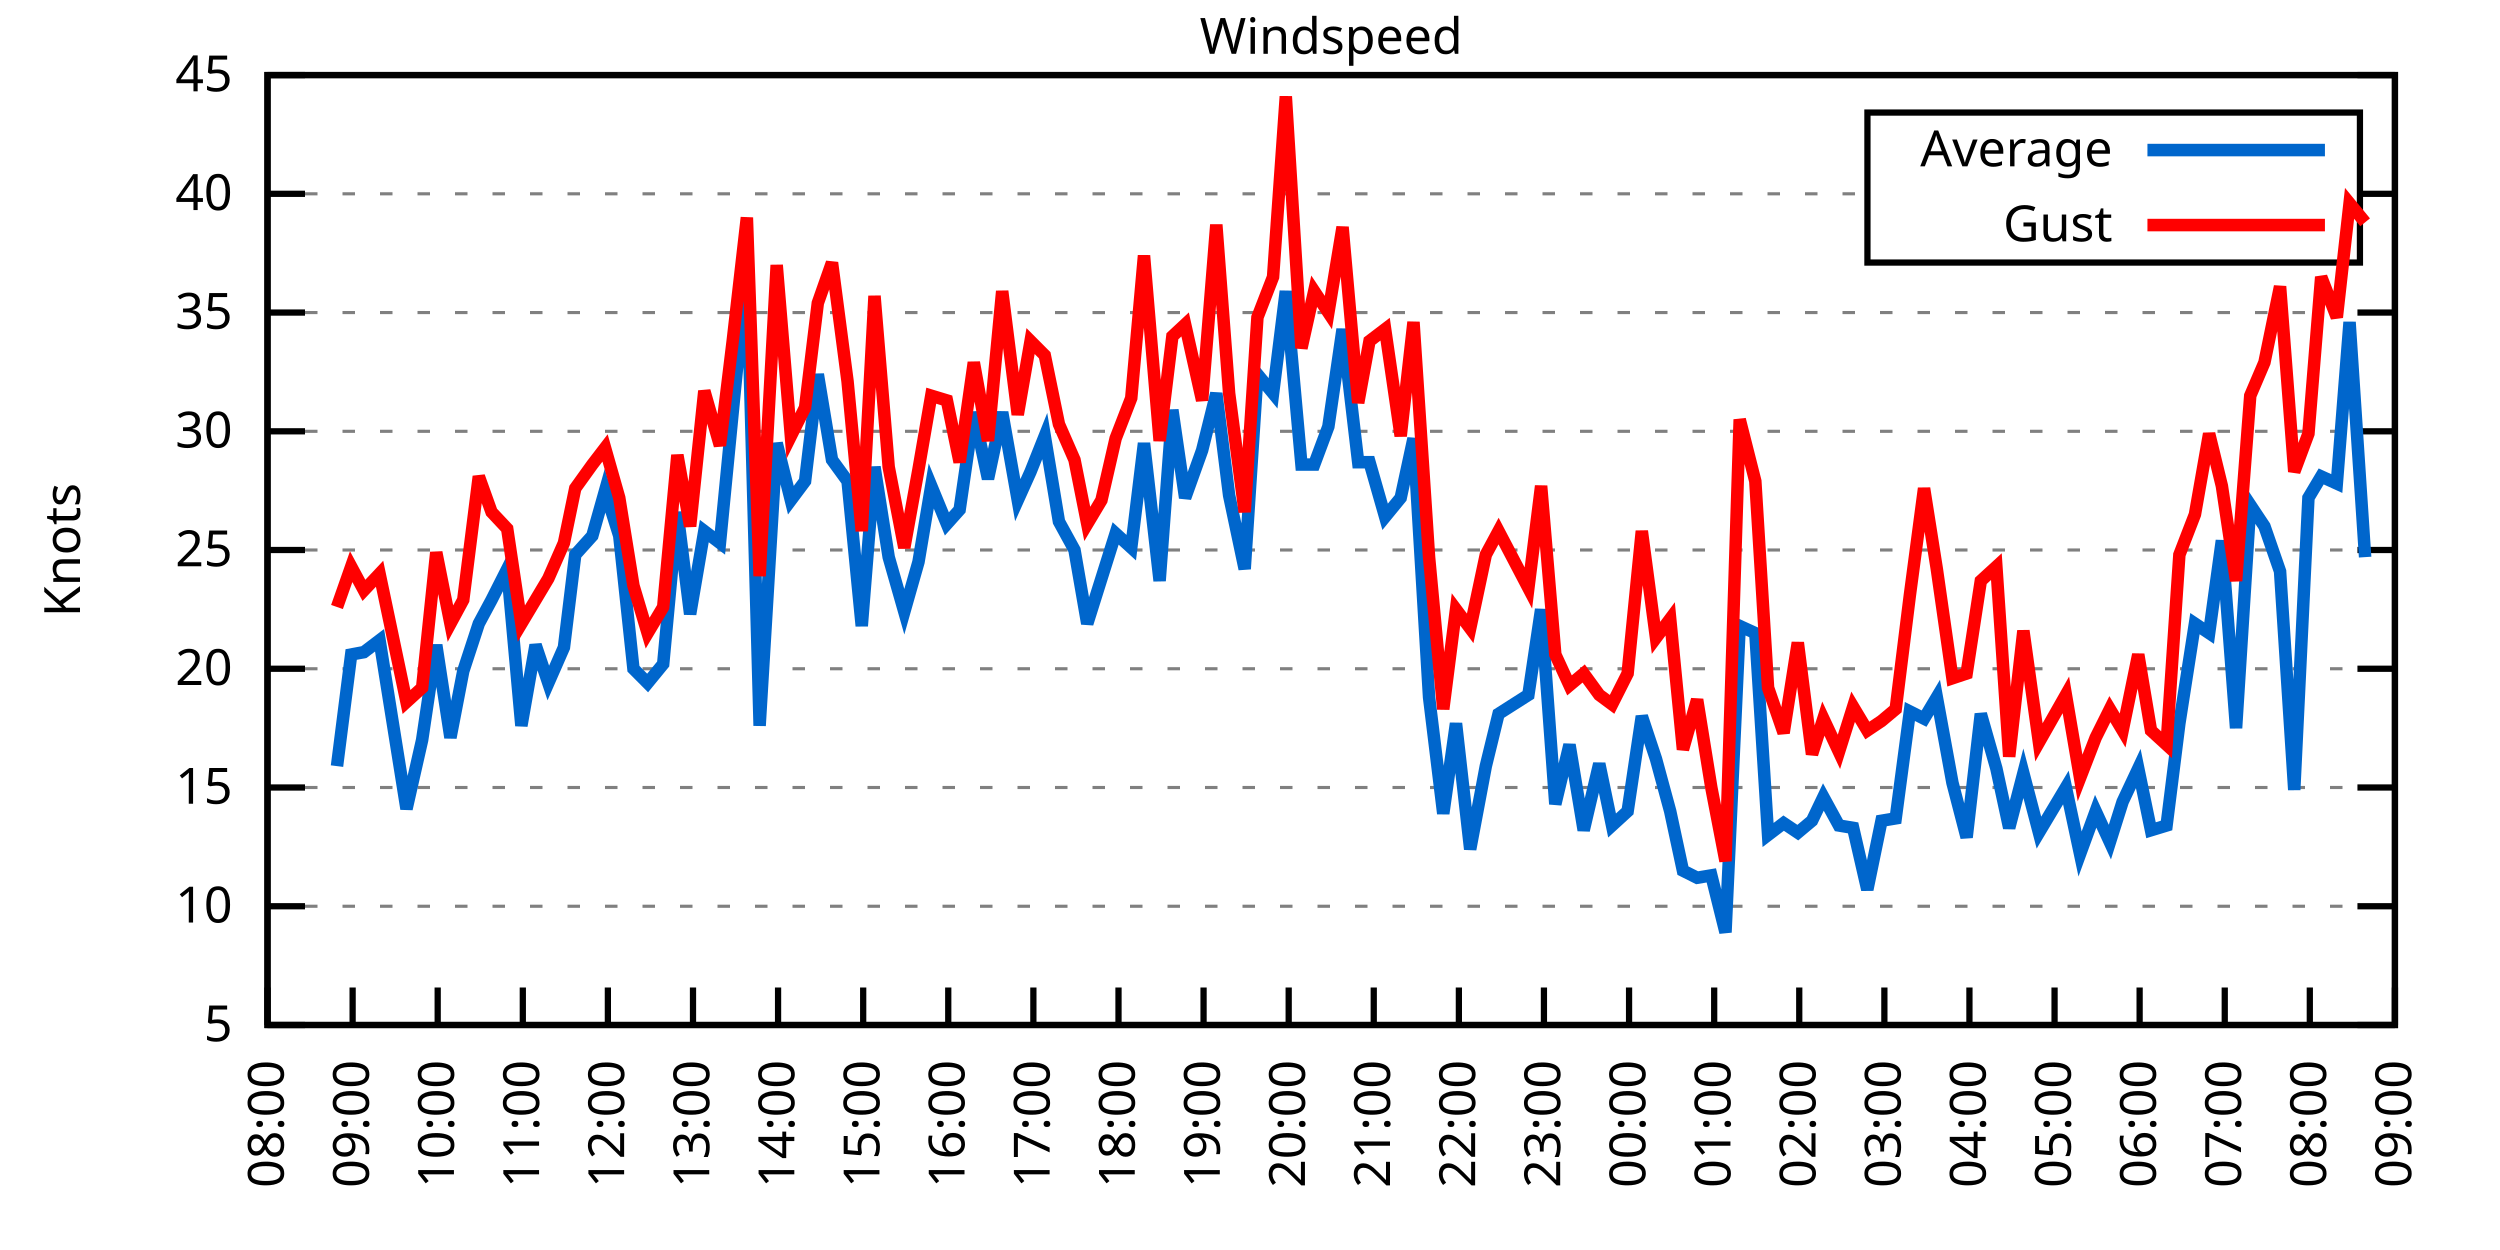
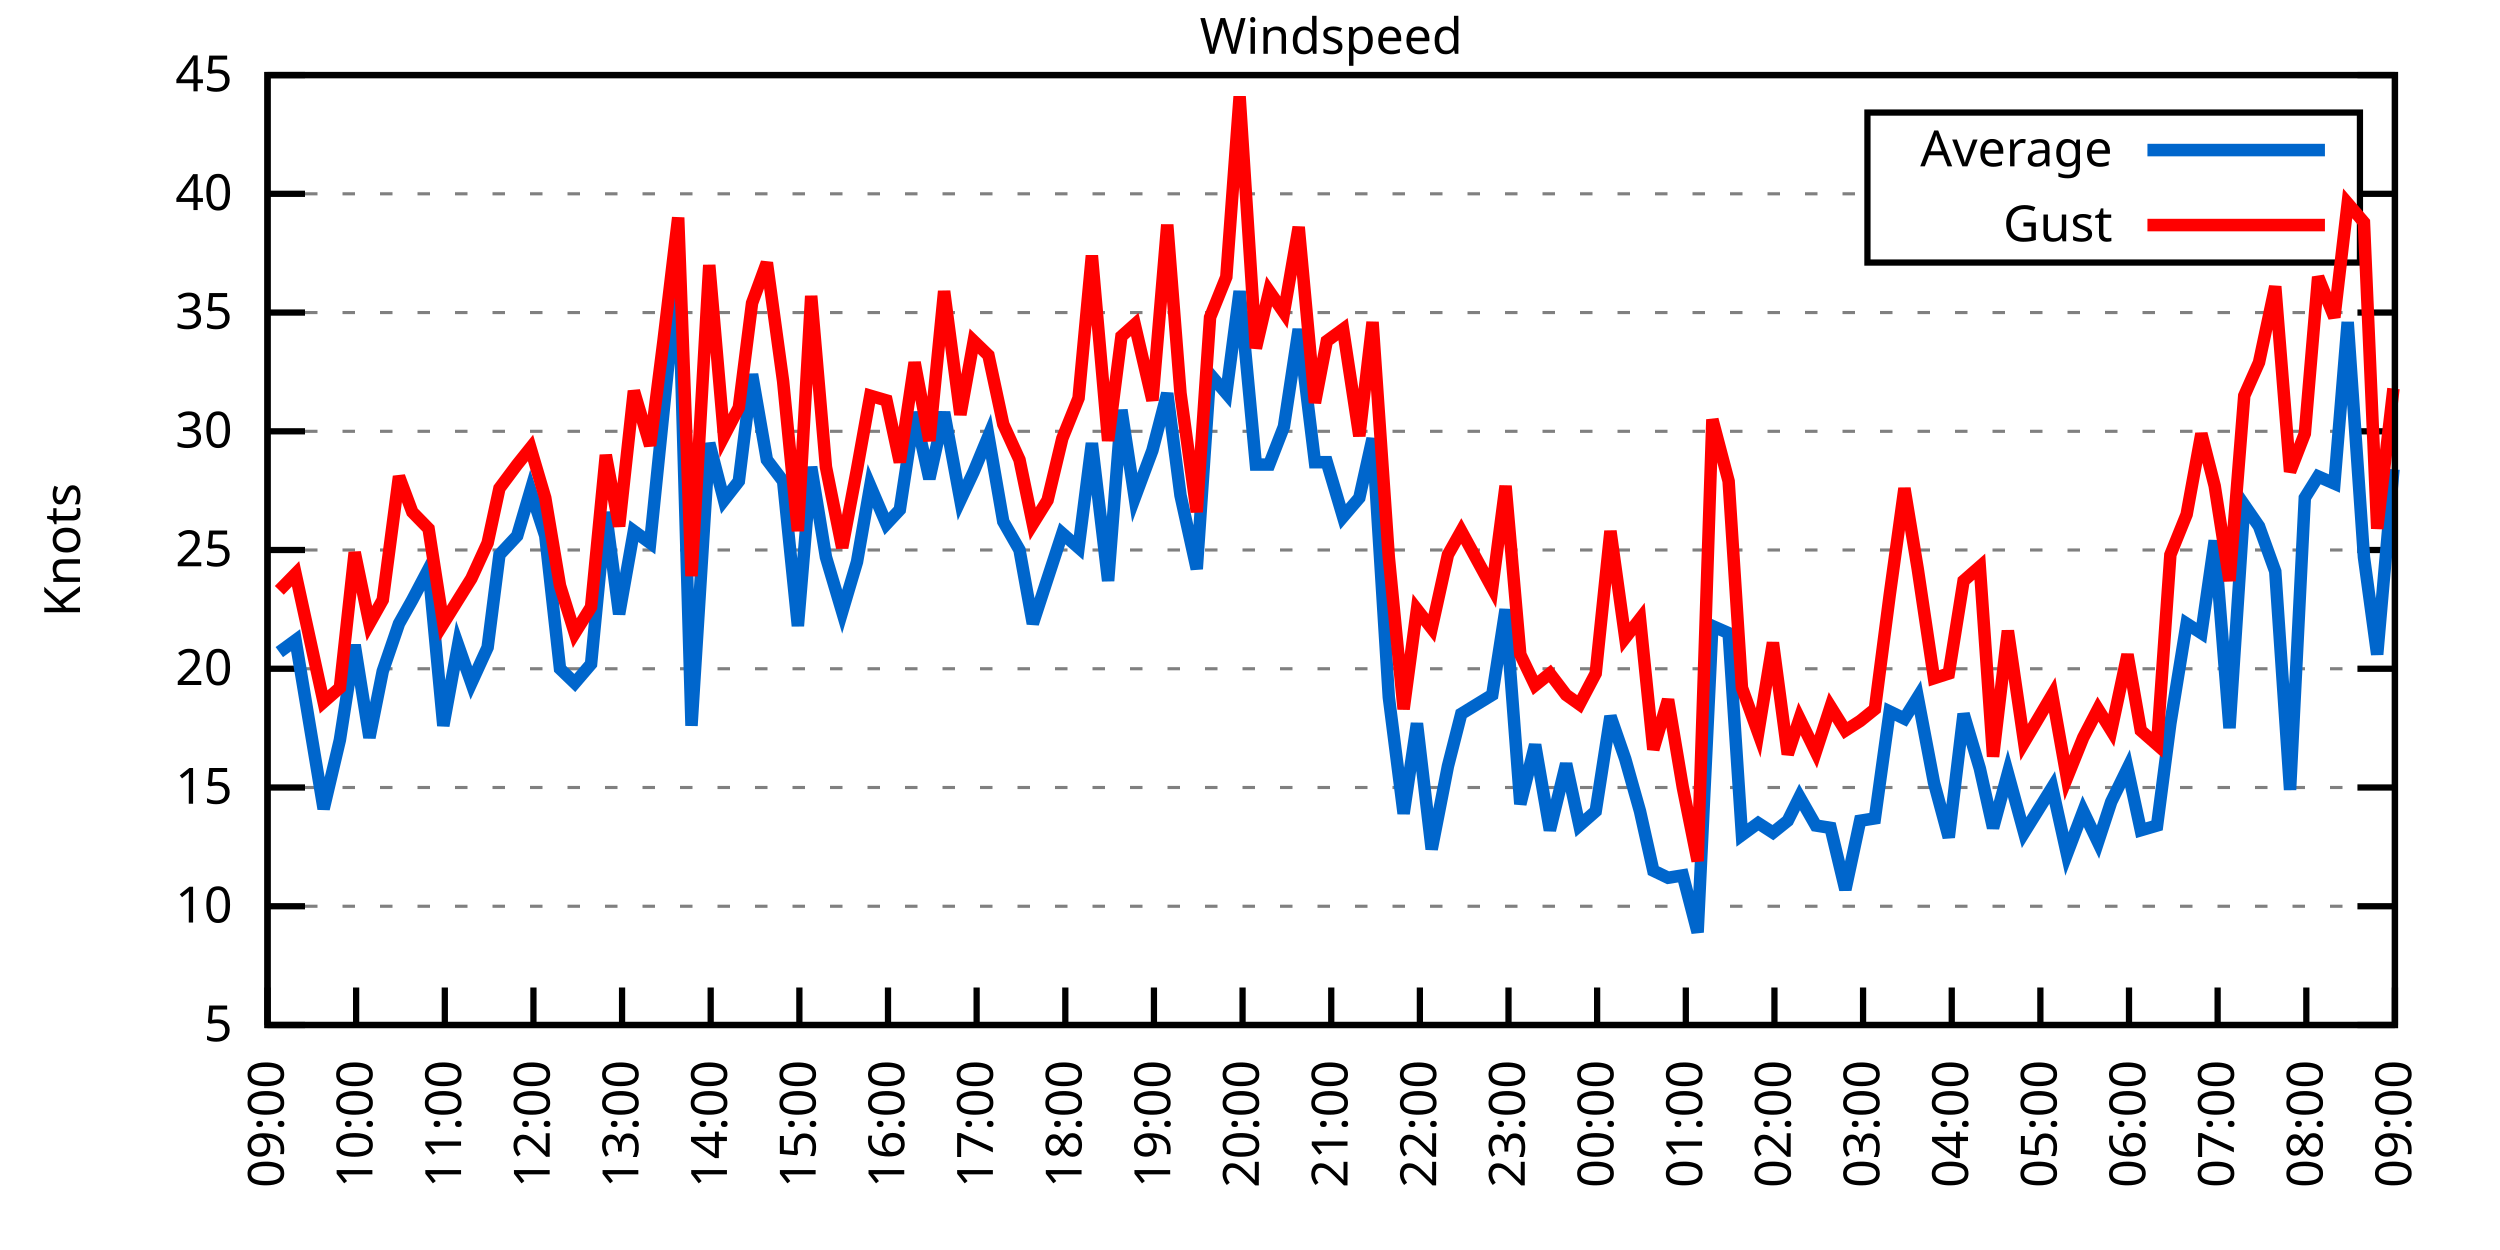
<svg xmlns="http://www.w3.org/2000/svg" xmlns:xlink="http://www.w3.org/1999/xlink" width="400" height="200" viewBox="0 0 400 200">
  <g id="gnuplot_canvas">
    <rect x="0" y="0" width="400" height="200" fill="none" />
    <defs>
      <circle id="gpDot" r="0.5" stroke-width="0.5" stroke="currentColor" />
      <path id="gpPt0" stroke-width="0.333" stroke="currentColor" d="M-1,0 h2 M0,-1 v2" />
      <path id="gpPt1" stroke-width="0.333" stroke="currentColor" d="M-1,-1 L1,1 M1,-1 L-1,1" />
      <path id="gpPt2" stroke-width="0.333" stroke="currentColor" d="M-1,0 L1,0 M0,-1 L0,1 M-1,-1 L1,1 M-1,1 L1,-1" />
      <rect id="gpPt3" stroke-width="0.333" stroke="currentColor" x="-1" y="-1" width="2" height="2" />
      <rect id="gpPt4" stroke-width="0.333" stroke="currentColor" fill="currentColor" x="-1" y="-1" width="2" height="2" />
      <circle id="gpPt5" stroke-width="0.333" stroke="currentColor" cx="0" cy="0" r="1" />
      <use xlink:href="#gpPt5" id="gpPt6" fill="currentColor" stroke="none" />
      <path id="gpPt7" stroke-width="0.333" stroke="currentColor" d="M0,-1.33 L-1.33,0.67 L1.33,0.67 z" />
      <use xlink:href="#gpPt7" id="gpPt8" fill="currentColor" stroke="none" />
      <use xlink:href="#gpPt7" id="gpPt9" stroke="currentColor" transform="rotate(180)" />
      <use xlink:href="#gpPt9" id="gpPt10" fill="currentColor" stroke="none" />
      <use xlink:href="#gpPt3" id="gpPt11" stroke="currentColor" transform="rotate(45)" />
      <use xlink:href="#gpPt11" id="gpPt12" fill="currentColor" stroke="none" />
      <path id="gpPt13" stroke-width="0.333" stroke="currentColor" d="M0,1.330 L1.265,0.411 L0.782,-1.067 L-0.782,-1.076 L-1.265,0.411 z" />
      <use xlink:href="#gpPt13" id="gpPt14" fill="currentColor" stroke="none" />
      <filter id="textbox" filterUnits="objectBoundingBox" x="0" y="0" height="1" width="1">
        <feFlood flood-color="white" flood-opacity="1" result="bgnd" />
        <feComposite in="SourceGraphic" in2="bgnd" operator="atop" />
      </filter>
      <filter id="greybox" filterUnits="objectBoundingBox" x="0" y="0" height="1" width="1">
        <feFlood flood-color="lightgrey" flood-opacity="1" result="grey" />
        <feComposite in="SourceGraphic" in2="grey" operator="atop" />
      </filter>
    </defs>
    <g fill="none" color="white" stroke="currentColor" stroke-width="1.00" stroke-linecap="butt" stroke-linejoin="miter">
</g>
    <g fill="none" color="black" stroke="currentColor" stroke-width="1.00" stroke-linecap="butt" stroke-linejoin="miter">
      <g stroke="none" shape-rendering="crispEdges">
        <polygon fill="rgb(255, 255, 255)" points="42.80,164.00 383.18,164.00 383.18,12.02 42.80,12.02 " />
      </g>
    </g>
    <g fill="none" color="black" stroke="currentColor" stroke-width="1.00" stroke-linecap="butt" stroke-linejoin="miter">
</g>
    <g fill="none" color="black" stroke="black" stroke-width="0.50" stroke-linecap="butt" stroke-linejoin="miter">
</g>
    <g fill="none" color="gray" stroke="currentColor" stroke-width="0.50" stroke-linecap="butt" stroke-linejoin="miter">
      <path stroke="gray" stroke-dasharray="2,4" class="gridline" d="M42.80,164.00 L383.19,164.00  " />
    </g>
    <g fill="none" color="gray" stroke="gray" stroke-width="1.00" stroke-linecap="butt" stroke-linejoin="miter">
</g>
    <g fill="none" color="black" stroke="currentColor" stroke-width="1.00" stroke-linecap="butt" stroke-linejoin="miter">
      <path stroke="black" d="M42.80,164.00 L48.80,164.00 M383.19,164.00 L377.19,164.00  " />
      <g transform="translate(37.20,166.60)" stroke="none" fill="black" font-family="Sans" font-size="8.00" text-anchor="end">
        <text>
          <tspan font-family="Sans"> 5</tspan>
        </text>
      </g>
    </g>
    <g fill="none" color="black" stroke="currentColor" stroke-width="1.00" stroke-linecap="butt" stroke-linejoin="miter">
</g>
    <g fill="none" color="black" stroke="black" stroke-width="0.50" stroke-linecap="butt" stroke-linejoin="miter">
</g>
    <g fill="none" color="gray" stroke="currentColor" stroke-width="0.50" stroke-linecap="butt" stroke-linejoin="miter">
      <path stroke="gray" stroke-dasharray="2,4" class="gridline" d="M42.80,145.00 L383.19,145.00  " />
    </g>
    <g fill="none" color="gray" stroke="gray" stroke-width="1.00" stroke-linecap="butt" stroke-linejoin="miter">
</g>
    <g fill="none" color="black" stroke="currentColor" stroke-width="1.00" stroke-linecap="butt" stroke-linejoin="miter">
      <path stroke="black" d="M42.80,145.00 L48.80,145.00 M383.19,145.00 L377.19,145.00  " />
      <g transform="translate(37.20,147.60)" stroke="none" fill="black" font-family="Sans" font-size="8.00" text-anchor="end">
        <text>
          <tspan font-family="Sans"> 10</tspan>
        </text>
      </g>
    </g>
    <g fill="none" color="black" stroke="currentColor" stroke-width="1.00" stroke-linecap="butt" stroke-linejoin="miter">
</g>
    <g fill="none" color="black" stroke="black" stroke-width="0.50" stroke-linecap="butt" stroke-linejoin="miter">
</g>
    <g fill="none" color="gray" stroke="currentColor" stroke-width="0.50" stroke-linecap="butt" stroke-linejoin="miter">
      <path stroke="gray" stroke-dasharray="2,4" class="gridline" d="M42.80,126.00 L383.19,126.00  " />
    </g>
    <g fill="none" color="gray" stroke="gray" stroke-width="1.00" stroke-linecap="butt" stroke-linejoin="miter">
</g>
    <g fill="none" color="black" stroke="currentColor" stroke-width="1.00" stroke-linecap="butt" stroke-linejoin="miter">
      <path stroke="black" d="M42.80,126.00 L48.80,126.00 M383.19,126.00 L377.19,126.00  " />
      <g transform="translate(37.20,128.60)" stroke="none" fill="black" font-family="Sans" font-size="8.00" text-anchor="end">
        <text>
          <tspan font-family="Sans"> 15</tspan>
        </text>
      </g>
    </g>
    <g fill="none" color="black" stroke="currentColor" stroke-width="1.00" stroke-linecap="butt" stroke-linejoin="miter">
</g>
    <g fill="none" color="black" stroke="black" stroke-width="0.50" stroke-linecap="butt" stroke-linejoin="miter">
</g>
    <g fill="none" color="gray" stroke="currentColor" stroke-width="0.50" stroke-linecap="butt" stroke-linejoin="miter">
      <path stroke="gray" stroke-dasharray="2,4" class="gridline" d="M42.80,107.00 L383.19,107.00  " />
    </g>
    <g fill="none" color="gray" stroke="gray" stroke-width="1.00" stroke-linecap="butt" stroke-linejoin="miter">
</g>
    <g fill="none" color="black" stroke="currentColor" stroke-width="1.00" stroke-linecap="butt" stroke-linejoin="miter">
      <path stroke="black" d="M42.80,107.00 L48.80,107.00 M383.19,107.00 L377.19,107.00  " />
      <g transform="translate(37.20,109.60)" stroke="none" fill="black" font-family="Sans" font-size="8.00" text-anchor="end">
        <text>
          <tspan font-family="Sans"> 20</tspan>
        </text>
      </g>
    </g>
    <g fill="none" color="black" stroke="currentColor" stroke-width="1.00" stroke-linecap="butt" stroke-linejoin="miter">
</g>
    <g fill="none" color="black" stroke="black" stroke-width="0.50" stroke-linecap="butt" stroke-linejoin="miter">
</g>
    <g fill="none" color="gray" stroke="currentColor" stroke-width="0.50" stroke-linecap="butt" stroke-linejoin="miter">
      <path stroke="gray" stroke-dasharray="2,4" class="gridline" d="M42.80,88.00 L383.19,88.00  " />
    </g>
    <g fill="none" color="gray" stroke="gray" stroke-width="1.00" stroke-linecap="butt" stroke-linejoin="miter">
</g>
    <g fill="none" color="black" stroke="currentColor" stroke-width="1.00" stroke-linecap="butt" stroke-linejoin="miter">
      <path stroke="black" d="M42.80,88.00 L48.80,88.00 M383.19,88.00 L377.19,88.00  " />
      <g transform="translate(37.20,90.60)" stroke="none" fill="black" font-family="Sans" font-size="8.00" text-anchor="end">
        <text>
          <tspan font-family="Sans"> 25</tspan>
        </text>
      </g>
    </g>
    <g fill="none" color="black" stroke="currentColor" stroke-width="1.00" stroke-linecap="butt" stroke-linejoin="miter">
</g>
    <g fill="none" color="black" stroke="black" stroke-width="0.50" stroke-linecap="butt" stroke-linejoin="miter">
</g>
    <g fill="none" color="gray" stroke="currentColor" stroke-width="0.50" stroke-linecap="butt" stroke-linejoin="miter">
      <path stroke="gray" stroke-dasharray="2,4" class="gridline" d="M42.80,69.01 L383.19,69.01  " />
    </g>
    <g fill="none" color="gray" stroke="gray" stroke-width="1.00" stroke-linecap="butt" stroke-linejoin="miter">
</g>
    <g fill="none" color="black" stroke="currentColor" stroke-width="1.00" stroke-linecap="butt" stroke-linejoin="miter">
      <path stroke="black" d="M42.80,69.01 L48.80,69.01 M383.19,69.01 L377.19,69.01  " />
      <g transform="translate(37.20,71.61)" stroke="none" fill="black" font-family="Sans" font-size="8.00" text-anchor="end">
        <text>
          <tspan font-family="Sans"> 30</tspan>
        </text>
      </g>
    </g>
    <g fill="none" color="black" stroke="currentColor" stroke-width="1.00" stroke-linecap="butt" stroke-linejoin="miter">
</g>
    <g fill="none" color="black" stroke="black" stroke-width="0.50" stroke-linecap="butt" stroke-linejoin="miter">
</g>
    <g fill="none" color="gray" stroke="currentColor" stroke-width="0.50" stroke-linecap="butt" stroke-linejoin="miter">
      <path stroke="gray" stroke-dasharray="2,4" class="gridline" d="M42.80,50.01 L383.19,50.01  " />
    </g>
    <g fill="none" color="gray" stroke="gray" stroke-width="1.00" stroke-linecap="butt" stroke-linejoin="miter">
</g>
    <g fill="none" color="black" stroke="currentColor" stroke-width="1.00" stroke-linecap="butt" stroke-linejoin="miter">
      <path stroke="black" d="M42.80,50.01 L48.80,50.01 M383.19,50.01 L377.19,50.01  " />
      <g transform="translate(37.20,52.61)" stroke="none" fill="black" font-family="Sans" font-size="8.00" text-anchor="end">
        <text>
          <tspan font-family="Sans"> 35</tspan>
        </text>
      </g>
    </g>
    <g fill="none" color="black" stroke="currentColor" stroke-width="1.00" stroke-linecap="butt" stroke-linejoin="miter">
</g>
    <g fill="none" color="black" stroke="black" stroke-width="0.50" stroke-linecap="butt" stroke-linejoin="miter">
</g>
    <g fill="none" color="gray" stroke="currentColor" stroke-width="0.50" stroke-linecap="butt" stroke-linejoin="miter">
      <path stroke="gray" stroke-dasharray="2,4" class="gridline" d="M42.80,31.01 L298.79,31.01 M377.59,31.01 L383.19,31.01  " />
    </g>
    <g fill="none" color="gray" stroke="gray" stroke-width="1.00" stroke-linecap="butt" stroke-linejoin="miter">
</g>
    <g fill="none" color="black" stroke="currentColor" stroke-width="1.00" stroke-linecap="butt" stroke-linejoin="miter">
      <path stroke="black" d="M42.80,31.01 L48.80,31.01 M383.19,31.01 L377.19,31.01  " />
      <g transform="translate(37.20,33.61)" stroke="none" fill="black" font-family="Sans" font-size="8.00" text-anchor="end">
        <text>
          <tspan font-family="Sans"> 40</tspan>
        </text>
      </g>
    </g>
    <g fill="none" color="black" stroke="currentColor" stroke-width="1.00" stroke-linecap="butt" stroke-linejoin="miter">
</g>
    <g fill="none" color="black" stroke="black" stroke-width="0.50" stroke-linecap="butt" stroke-linejoin="miter">
</g>
    <g fill="none" color="gray" stroke="currentColor" stroke-width="0.50" stroke-linecap="butt" stroke-linejoin="miter">
      <path stroke="gray" stroke-dasharray="2,4" class="gridline" d="M42.80,12.01 L383.19,12.01  " />
    </g>
    <g fill="none" color="gray" stroke="gray" stroke-width="1.00" stroke-linecap="butt" stroke-linejoin="miter">
</g>
    <g fill="none" color="black" stroke="currentColor" stroke-width="1.00" stroke-linecap="butt" stroke-linejoin="miter">
      <path stroke="black" d="M42.80,12.01 L48.80,12.01 M383.19,12.01 L377.19,12.01  " />
      <g transform="translate(37.20,14.61)" stroke="none" fill="black" font-family="Sans" font-size="8.00" text-anchor="end">
        <text>
          <tspan font-family="Sans"> 45</tspan>
        </text>
      </g>
    </g>
    <g fill="none" color="black" stroke="currentColor" stroke-width="1.00" stroke-linecap="butt" stroke-linejoin="miter">
      <path stroke="black" d="M42.80,164.00 L42.80,158.00  " />
      <g transform="translate(45.40,169.60) rotate(270.00)" stroke="none" fill="black" font-family="Sans" font-size="8.00" text-anchor="end">
        <text>
-           <tspan font-family="Sans">08:00</tspan>
-         </text>
-       </g>
-     </g>
-     <g fill="none" color="black" stroke="currentColor" stroke-width="1.00" stroke-linecap="butt" stroke-linejoin="miter">
-       <path stroke="black" d="M56.42,164.00 L56.42,158.00  " />
-       <g transform="translate(59.02,169.60) rotate(270.00)" stroke="none" fill="black" font-family="Sans" font-size="8.00" text-anchor="end">
-         <text>
          <tspan font-family="Sans">09:00</tspan>
        </text>
      </g>
    </g>
    <g fill="none" color="black" stroke="currentColor" stroke-width="1.00" stroke-linecap="butt" stroke-linejoin="miter">
-       <path stroke="black" d="M70.03,164.00 L70.03,158.00  " />
-       <g transform="translate(72.63,169.60) rotate(270.00)" stroke="none" fill="black" font-family="Sans" font-size="8.00" text-anchor="end">
+       <path stroke="black" d="M56.98,164.00 L56.98,158.00  " />
+       <g transform="translate(59.58,169.60) rotate(270.00)" stroke="none" fill="black" font-family="Sans" font-size="8.00" text-anchor="end">
        <text>
          <tspan font-family="Sans">10:00</tspan>
        </text>
      </g>
    </g>
    <g fill="none" color="black" stroke="currentColor" stroke-width="1.00" stroke-linecap="butt" stroke-linejoin="miter">
-       <path stroke="black" d="M83.65,164.00 L83.65,158.00  " />
-       <g transform="translate(86.25,169.60) rotate(270.00)" stroke="none" fill="black" font-family="Sans" font-size="8.00" text-anchor="end">
+       <path stroke="black" d="M71.17,164.00 L71.17,158.00  " />
+       <g transform="translate(73.77,169.60) rotate(270.00)" stroke="none" fill="black" font-family="Sans" font-size="8.00" text-anchor="end">
        <text>
          <tspan font-family="Sans">11:00</tspan>
        </text>
      </g>
    </g>
    <g fill="none" color="black" stroke="currentColor" stroke-width="1.00" stroke-linecap="butt" stroke-linejoin="miter">
-       <path stroke="black" d="M97.26,164.00 L97.26,158.00  " />
-       <g transform="translate(99.86,169.60) rotate(270.00)" stroke="none" fill="black" font-family="Sans" font-size="8.00" text-anchor="end">
+       <path stroke="black" d="M85.35,164.00 L85.35,158.00  " />
+       <g transform="translate(87.95,169.60) rotate(270.00)" stroke="none" fill="black" font-family="Sans" font-size="8.00" text-anchor="end">
        <text>
          <tspan font-family="Sans">12:00</tspan>
        </text>
      </g>
    </g>
    <g fill="none" color="black" stroke="currentColor" stroke-width="1.00" stroke-linecap="butt" stroke-linejoin="miter">
-       <path stroke="black" d="M110.88,164.00 L110.88,158.00  " />
-       <g transform="translate(113.48,169.60) rotate(270.00)" stroke="none" fill="black" font-family="Sans" font-size="8.00" text-anchor="end">
+       <path stroke="black" d="M99.53,164.00 L99.53,158.00  " />
+       <g transform="translate(102.13,169.60) rotate(270.00)" stroke="none" fill="black" font-family="Sans" font-size="8.00" text-anchor="end">
        <text>
          <tspan font-family="Sans">13:00</tspan>
        </text>
      </g>
    </g>
    <g fill="none" color="black" stroke="currentColor" stroke-width="1.00" stroke-linecap="butt" stroke-linejoin="miter">
-       <path stroke="black" d="M124.49,164.00 L124.49,158.00  " />
-       <g transform="translate(127.09,169.60) rotate(270.00)" stroke="none" fill="black" font-family="Sans" font-size="8.00" text-anchor="end">
+       <path stroke="black" d="M113.71,164.00 L113.71,158.00  " />
+       <g transform="translate(116.31,169.60) rotate(270.00)" stroke="none" fill="black" font-family="Sans" font-size="8.00" text-anchor="end">
        <text>
          <tspan font-family="Sans">14:00</tspan>
        </text>
      </g>
    </g>
    <g fill="none" color="black" stroke="currentColor" stroke-width="1.00" stroke-linecap="butt" stroke-linejoin="miter">
-       <path stroke="black" d="M138.11,164.00 L138.11,158.00  " />
-       <g transform="translate(140.71,169.60) rotate(270.00)" stroke="none" fill="black" font-family="Sans" font-size="8.00" text-anchor="end">
+       <path stroke="black" d="M127.90,164.00 L127.90,158.00  " />
+       <g transform="translate(130.50,169.60) rotate(270.00)" stroke="none" fill="black" font-family="Sans" font-size="8.00" text-anchor="end">
        <text>
          <tspan font-family="Sans">15:00</tspan>
        </text>
      </g>
    </g>
    <g fill="none" color="black" stroke="currentColor" stroke-width="1.00" stroke-linecap="butt" stroke-linejoin="miter">
-       <path stroke="black" d="M151.72,164.00 L151.72,158.00  " />
-       <g transform="translate(154.32,169.60) rotate(270.00)" stroke="none" fill="black" font-family="Sans" font-size="8.00" text-anchor="end">
+       <path stroke="black" d="M142.08,164.00 L142.08,158.00  " />
+       <g transform="translate(144.68,169.60) rotate(270.00)" stroke="none" fill="black" font-family="Sans" font-size="8.00" text-anchor="end">
        <text>
          <tspan font-family="Sans">16:00</tspan>
        </text>
      </g>
    </g>
    <g fill="none" color="black" stroke="currentColor" stroke-width="1.00" stroke-linecap="butt" stroke-linejoin="miter">
-       <path stroke="black" d="M165.34,164.00 L165.34,158.00  " />
-       <g transform="translate(167.94,169.60) rotate(270.00)" stroke="none" fill="black" font-family="Sans" font-size="8.00" text-anchor="end">
+       <path stroke="black" d="M156.26,164.00 L156.26,158.00  " />
+       <g transform="translate(158.86,169.60) rotate(270.00)" stroke="none" fill="black" font-family="Sans" font-size="8.00" text-anchor="end">
        <text>
          <tspan font-family="Sans">17:00</tspan>
        </text>
      </g>
    </g>
    <g fill="none" color="black" stroke="currentColor" stroke-width="1.00" stroke-linecap="butt" stroke-linejoin="miter">
-       <path stroke="black" d="M178.96,164.00 L178.96,158.00  " />
-       <g transform="translate(181.56,169.60) rotate(270.00)" stroke="none" fill="black" font-family="Sans" font-size="8.00" text-anchor="end">
+       <path stroke="black" d="M170.45,164.00 L170.45,158.00  " />
+       <g transform="translate(173.05,169.60) rotate(270.00)" stroke="none" fill="black" font-family="Sans" font-size="8.00" text-anchor="end">
        <text>
          <tspan font-family="Sans">18:00</tspan>
        </text>
      </g>
    </g>
    <g fill="none" color="black" stroke="currentColor" stroke-width="1.00" stroke-linecap="butt" stroke-linejoin="miter">
-       <path stroke="black" d="M192.57,164.00 L192.57,158.00  " />
-       <g transform="translate(195.17,169.60) rotate(270.00)" stroke="none" fill="black" font-family="Sans" font-size="8.00" text-anchor="end">
+       <path stroke="black" d="M184.63,164.00 L184.63,158.00  " />
+       <g transform="translate(187.23,169.60) rotate(270.00)" stroke="none" fill="black" font-family="Sans" font-size="8.00" text-anchor="end">
        <text>
          <tspan font-family="Sans">19:00</tspan>
        </text>
      </g>
    </g>
    <g fill="none" color="black" stroke="currentColor" stroke-width="1.00" stroke-linecap="butt" stroke-linejoin="miter">
-       <path stroke="black" d="M206.19,164.00 L206.19,158.00  " />
-       <g transform="translate(208.79,169.60) rotate(270.00)" stroke="none" fill="black" font-family="Sans" font-size="8.00" text-anchor="end">
+       <path stroke="black" d="M198.81,164.00 L198.81,158.00  " />
+       <g transform="translate(201.41,169.60) rotate(270.00)" stroke="none" fill="black" font-family="Sans" font-size="8.00" text-anchor="end">
        <text>
          <tspan font-family="Sans">20:00</tspan>
        </text>
      </g>
    </g>
    <g fill="none" color="black" stroke="currentColor" stroke-width="1.00" stroke-linecap="butt" stroke-linejoin="miter">
-       <path stroke="black" d="M219.80,164.00 L219.80,158.00  " />
-       <g transform="translate(222.40,169.60) rotate(270.00)" stroke="none" fill="black" font-family="Sans" font-size="8.00" text-anchor="end">
+       <path stroke="black" d="M213.00,164.00 L213.00,158.00  " />
+       <g transform="translate(215.60,169.60) rotate(270.00)" stroke="none" fill="black" font-family="Sans" font-size="8.00" text-anchor="end">
        <text>
          <tspan font-family="Sans">21:00</tspan>
        </text>
      </g>
    </g>
    <g fill="none" color="black" stroke="currentColor" stroke-width="1.00" stroke-linecap="butt" stroke-linejoin="miter">
-       <path stroke="black" d="M233.42,164.00 L233.42,158.00  " />
-       <g transform="translate(236.02,169.60) rotate(270.00)" stroke="none" fill="black" font-family="Sans" font-size="8.00" text-anchor="end">
+       <path stroke="black" d="M227.18,164.00 L227.18,158.00  " />
+       <g transform="translate(229.78,169.60) rotate(270.00)" stroke="none" fill="black" font-family="Sans" font-size="8.00" text-anchor="end">
        <text>
          <tspan font-family="Sans">22:00</tspan>
        </text>
      </g>
    </g>
    <g fill="none" color="black" stroke="currentColor" stroke-width="1.00" stroke-linecap="butt" stroke-linejoin="miter">
-       <path stroke="black" d="M247.03,164.00 L247.03,158.00  " />
-       <g transform="translate(249.63,169.60) rotate(270.00)" stroke="none" fill="black" font-family="Sans" font-size="8.00" text-anchor="end">
+       <path stroke="black" d="M241.36,164.00 L241.36,158.00  " />
+       <g transform="translate(243.96,169.60) rotate(270.00)" stroke="none" fill="black" font-family="Sans" font-size="8.00" text-anchor="end">
        <text>
          <tspan font-family="Sans">23:00</tspan>
        </text>
      </g>
    </g>
    <g fill="none" color="black" stroke="currentColor" stroke-width="1.00" stroke-linecap="butt" stroke-linejoin="miter">
-       <path stroke="black" d="M260.65,164.00 L260.65,158.00  " />
-       <g transform="translate(263.25,169.60) rotate(270.00)" stroke="none" fill="black" font-family="Sans" font-size="8.00" text-anchor="end">
+       <path stroke="black" d="M255.54,164.00 L255.54,158.00  " />
+       <g transform="translate(258.14,169.60) rotate(270.00)" stroke="none" fill="black" font-family="Sans" font-size="8.00" text-anchor="end">
        <text>
          <tspan font-family="Sans">00:00</tspan>
        </text>
      </g>
    </g>
    <g fill="none" color="black" stroke="currentColor" stroke-width="1.00" stroke-linecap="butt" stroke-linejoin="miter">
-       <path stroke="black" d="M274.27,164.00 L274.27,158.00  " />
-       <g transform="translate(276.87,169.60) rotate(270.00)" stroke="none" fill="black" font-family="Sans" font-size="8.00" text-anchor="end">
+       <path stroke="black" d="M269.73,164.00 L269.73,158.00  " />
+       <g transform="translate(272.33,169.60) rotate(270.00)" stroke="none" fill="black" font-family="Sans" font-size="8.00" text-anchor="end">
        <text>
          <tspan font-family="Sans">01:00</tspan>
        </text>
      </g>
    </g>
    <g fill="none" color="black" stroke="currentColor" stroke-width="1.00" stroke-linecap="butt" stroke-linejoin="miter">
-       <path stroke="black" d="M287.88,164.00 L287.88,158.00  " />
-       <g transform="translate(290.48,169.60) rotate(270.00)" stroke="none" fill="black" font-family="Sans" font-size="8.00" text-anchor="end">
+       <path stroke="black" d="M283.91,164.00 L283.91,158.00  " />
+       <g transform="translate(286.51,169.60) rotate(270.00)" stroke="none" fill="black" font-family="Sans" font-size="8.00" text-anchor="end">
        <text>
          <tspan font-family="Sans">02:00</tspan>
        </text>
      </g>
    </g>
    <g fill="none" color="black" stroke="currentColor" stroke-width="1.00" stroke-linecap="butt" stroke-linejoin="miter">
-       <path stroke="black" d="M301.50,164.00 L301.50,158.00  " />
-       <g transform="translate(304.10,169.60) rotate(270.00)" stroke="none" fill="black" font-family="Sans" font-size="8.00" text-anchor="end">
+       <path stroke="black" d="M298.09,164.00 L298.09,158.00  " />
+       <g transform="translate(300.69,169.60) rotate(270.00)" stroke="none" fill="black" font-family="Sans" font-size="8.00" text-anchor="end">
        <text>
          <tspan font-family="Sans">03:00</tspan>
        </text>
      </g>
    </g>
    <g fill="none" color="black" stroke="currentColor" stroke-width="1.00" stroke-linecap="butt" stroke-linejoin="miter">
-       <path stroke="black" d="M315.11,164.00 L315.11,158.00  " />
-       <g transform="translate(317.71,169.60) rotate(270.00)" stroke="none" fill="black" font-family="Sans" font-size="8.00" text-anchor="end">
+       <path stroke="black" d="M312.28,164.00 L312.28,158.00  " />
+       <g transform="translate(314.88,169.60) rotate(270.00)" stroke="none" fill="black" font-family="Sans" font-size="8.00" text-anchor="end">
        <text>
          <tspan font-family="Sans">04:00</tspan>
        </text>
      </g>
    </g>
    <g fill="none" color="black" stroke="currentColor" stroke-width="1.00" stroke-linecap="butt" stroke-linejoin="miter">
-       <path stroke="black" d="M328.73,164.00 L328.73,158.00  " />
-       <g transform="translate(331.33,169.60) rotate(270.00)" stroke="none" fill="black" font-family="Sans" font-size="8.00" text-anchor="end">
+       <path stroke="black" d="M326.46,164.00 L326.46,158.00  " />
+       <g transform="translate(329.06,169.60) rotate(270.00)" stroke="none" fill="black" font-family="Sans" font-size="8.00" text-anchor="end">
        <text>
          <tspan font-family="Sans">05:00</tspan>
        </text>
      </g>
    </g>
    <g fill="none" color="black" stroke="currentColor" stroke-width="1.00" stroke-linecap="butt" stroke-linejoin="miter">
-       <path stroke="black" d="M342.34,164.00 L342.34,158.00  " />
-       <g transform="translate(344.94,169.60) rotate(270.00)" stroke="none" fill="black" font-family="Sans" font-size="8.00" text-anchor="end">
+       <path stroke="black" d="M340.64,164.00 L340.64,158.00  " />
+       <g transform="translate(343.24,169.60) rotate(270.00)" stroke="none" fill="black" font-family="Sans" font-size="8.00" text-anchor="end">
        <text>
          <tspan font-family="Sans">06:00</tspan>
        </text>
      </g>
    </g>
    <g fill="none" color="black" stroke="currentColor" stroke-width="1.00" stroke-linecap="butt" stroke-linejoin="miter">
-       <path stroke="black" d="M355.96,164.00 L355.96,158.00  " />
-       <g transform="translate(358.56,169.60) rotate(270.00)" stroke="none" fill="black" font-family="Sans" font-size="8.00" text-anchor="end">
+       <path stroke="black" d="M354.82,164.00 L354.82,158.00  " />
+       <g transform="translate(357.42,169.60) rotate(270.00)" stroke="none" fill="black" font-family="Sans" font-size="8.00" text-anchor="end">
        <text>
          <tspan font-family="Sans">07:00</tspan>
        </text>
      </g>
    </g>
    <g fill="none" color="black" stroke="currentColor" stroke-width="1.00" stroke-linecap="butt" stroke-linejoin="miter">
-       <path stroke="black" d="M369.57,164.00 L369.57,158.00  " />
-       <g transform="translate(372.17,169.60) rotate(270.00)" stroke="none" fill="black" font-family="Sans" font-size="8.00" text-anchor="end">
+       <path stroke="black" d="M369.01,164.00 L369.01,158.00  " />
+       <g transform="translate(371.61,169.60) rotate(270.00)" stroke="none" fill="black" font-family="Sans" font-size="8.00" text-anchor="end">
        <text>
          <tspan font-family="Sans">08:00</tspan>
        </text>
      </g>
    </g>
    <g fill="none" color="black" stroke="currentColor" stroke-width="1.00" stroke-linecap="butt" stroke-linejoin="miter">
      <path stroke="black" d="M383.19,164.00 L383.19,158.00  " />
      <g transform="translate(385.79,169.60) rotate(270.00)" stroke="none" fill="black" font-family="Sans" font-size="8.00" text-anchor="end">
        <text>
          <tspan font-family="Sans">09:00</tspan>
        </text>
      </g>
    </g>
    <g fill="none" color="black" stroke="currentColor" stroke-width="1.00" stroke-linecap="butt" stroke-linejoin="miter">
</g>
    <g fill="none" color="black" stroke="currentColor" stroke-width="1.00" stroke-linecap="butt" stroke-linejoin="miter">
      <path stroke="black" d="M42.80,12.01 L42.80,164.00 L383.19,164.00 L383.19,12.01 L42.80,12.01 Z  " />
    </g>
    <g fill="none" color="black" stroke="currentColor" stroke-width="1.00" stroke-linecap="butt" stroke-linejoin="miter">
</g>
    <g fill="none" color="black" stroke="currentColor" stroke-width="1.00" stroke-linecap="butt" stroke-linejoin="miter">
      <path stroke="black" d="M298.79,42.01 L298.79,18.01 L377.59,18.01 L377.59,42.01 L298.79,42.01 Z  " />
    </g>
    <g id="Windspeed_plot_1">
      <g fill="none" color="white" stroke="black" stroke-width="2.00" stroke-linecap="butt" stroke-linejoin="miter">
</g>
      <g fill="none" color="black" stroke="currentColor" stroke-width="2.00" stroke-linecap="butt" stroke-linejoin="miter">
        <g transform="translate(337.99,26.61)" stroke="none" fill="black" font-family="Sans" font-size="8.00" text-anchor="end">
          <text>
            <tspan font-family="Sans">Average</tspan>
          </text>
        </g>
      </g>
      <g fill="none" color="black" stroke="currentColor" stroke-width="2.00" stroke-linecap="butt" stroke-linejoin="miter">
-         <path stroke="rgb(  0, 102, 204)" d="M343.59,24.01 L371.99,24.01 M53.92,122.58 L56.19,104.72 L58.23,104.34 L60.73,102.44 L65.04,129.42 L67.54,118.40   L69.80,103.20 L72.07,118.02 L74.12,107.38 L76.61,99.78 L78.65,95.98 L81.15,91.04 L83.42,116.12 L85.69,103.20   L87.73,109.28 L90.23,103.58 L92.04,88.76 L94.77,85.73 L96.81,78.51 L99.08,85.73 L101.35,107.00 L103.62,109.28   L106.11,106.24 L108.38,81.93 L110.42,98.26 L112.69,84.97 L115.19,86.87 L117.23,65.97 L119.50,42.79 L121.54,116.12   L124.27,70.91 L126.54,80.03 L128.81,76.99 L130.85,59.89 L133.12,73.57 L135.61,76.99 L137.88,100.16 L139.92,74.71   L142.19,89.14 L144.69,97.88 L146.96,89.90 L149.00,77.75 L151.50,83.83 L153.54,81.55 L155.81,65.97 L158.08,76.61   L160.35,65.97 L162.84,80.03 L164.89,75.47 L167.16,69.77 L169.43,83.45 L171.92,88.00 L173.96,99.78 L176.23,92.56   L178.50,85.35 L181.00,87.63 L183.04,70.91 L185.54,92.94 L187.58,65.59 L189.62,79.65 L192.34,72.05 L194.61,62.93   L196.66,79.27 L199.15,91.04 L201.19,59.89 L203.69,62.93 L205.73,46.59 L208.23,74.33 L210.27,74.33 L212.54,68.25   L214.81,52.67 L217.31,73.95 L219.12,73.95 L221.62,82.69 L224.11,79.65 L226.16,70.15 L228.65,111.56 L230.92,130.18   L232.96,115.74 L235.23,135.88 L237.73,122.58 L239.77,114.22 L244.54,111.18 L246.58,97.50 L248.85,128.66 L251.12,119.16   L253.39,132.84 L255.88,122.20 L257.93,132.08 L260.42,129.80 L262.69,114.60 L264.96,121.44 L267.23,129.80 L269.27,139.30   L271.54,140.44 L273.81,140.06 L276.08,149.18 L278.35,100.16 L280.85,101.30 L282.89,133.60 L285.38,131.70 L287.65,133.22   L289.92,131.32 L291.74,127.52 L294.23,132.08 L296.50,132.46 L298.77,142.34 L301.04,131.32 L303.31,130.94 L305.58,113.84   L307.85,114.98 L309.89,111.56 L312.39,125.24 L314.66,133.98 L316.93,114.22 L319.42,122.96 L321.47,132.46 L323.74,123.72   L326.23,133.22 L330.54,126.00 L332.81,136.64 L335.31,129.80 L337.58,134.74 L339.62,128.28 L342.12,122.96 L344.16,132.84   L346.65,132.08 L348.70,115.74 L351.19,99.78 L353.46,101.30 L355.50,86.49 L357.77,116.50 L360.04,80.79 L362.31,84.21   L364.81,91.42 L367.08,126.38 L369.35,79.65 L371.39,76.23 L373.89,77.37 L375.93,51.53 L378.42,89.14  " />
+         <path stroke="rgb(  0, 102, 204)" d="M343.59,24.01 L371.99,24.01 M44.69,104.34 L47.29,102.44 L51.78,129.42 L54.38,118.40 L56.75,103.20 L59.11,118.02   L61.24,107.38 L63.84,99.78 L65.97,95.98 L68.57,91.04 L70.93,116.12 L73.29,103.20 L75.42,109.28 L78.02,103.58   L79.91,88.76 L82.75,85.73 L84.88,78.51 L87.24,85.73 L89.60,107.00 L91.97,109.28 L94.57,106.24 L96.93,81.93   L99.06,98.26 L101.42,84.97 L104.02,86.87 L106.15,65.97 L108.51,42.79 L110.64,116.12 L113.48,70.91 L115.84,80.03   L118.21,76.99 L120.33,59.89 L122.70,73.57 L125.30,76.99 L127.66,100.16 L129.79,74.71 L132.15,89.14 L134.75,97.88   L137.12,89.90 L139.24,77.75 L141.84,83.83 L143.97,81.55 L146.34,65.97 L148.70,76.61 L151.06,65.97 L153.66,80.03   L155.79,75.47 L158.15,69.77 L160.52,83.45 L163.12,88.00 L165.25,99.78 L167.61,92.56 L169.97,85.35 L172.57,87.63   L174.70,70.91 L177.30,92.94 L179.43,65.59 L181.56,79.65 L184.39,72.05 L186.76,62.93 L188.88,79.27 L191.48,91.04   L193.61,59.89 L196.21,62.93 L198.34,46.59 L200.94,74.33 L203.07,74.33 L205.43,68.25 L207.79,52.67 L210.39,73.95   L212.29,73.95 L214.89,82.69 L217.49,79.65 L219.61,70.15 L222.21,111.56 L224.58,130.18 L226.71,115.74 L229.07,135.88   L231.67,122.58 L233.80,114.22 L238.76,111.18 L240.89,97.50 L243.25,128.66 L245.62,119.16 L247.98,132.84 L250.58,122.20   L252.71,132.08 L255.31,129.80 L257.67,114.60 L260.04,121.44 L262.40,129.80 L264.53,139.30 L266.89,140.44 L269.25,140.06   L271.62,149.18 L273.98,100.16 L276.58,101.30 L278.71,133.60 L281.31,131.70 L283.67,133.22 L286.04,131.32 L287.93,127.52   L290.53,132.08 L292.89,132.46 L295.26,142.34 L297.62,131.32 L299.98,130.94 L302.35,113.84 L304.71,114.98 L306.84,111.56   L309.44,125.24 L311.80,133.98 L314.17,114.22 L316.77,122.96 L318.89,132.46 L321.26,123.72 L323.86,133.22 L328.35,126.00   L330.71,136.64 L333.31,129.80 L335.68,134.74 L337.80,128.28 L340.40,122.96 L342.53,132.84 L345.13,132.08 L347.26,115.74   L349.86,99.78 L352.22,101.30 L354.35,86.49 L356.72,116.50 L359.08,80.79 L361.44,84.21 L364.04,91.42 L366.41,126.38   L368.77,79.65 L370.90,76.23 L373.50,77.37 L375.63,51.53 L378.23,89.14 L380.35,104.72 L382.95,75.09  " />
      </g>
    </g>
    <g id="Windspeed_plot_2">
      <g fill="none" color="black" stroke="currentColor" stroke-width="2.00" stroke-linecap="butt" stroke-linejoin="miter">
        <g transform="translate(337.99,38.61)" stroke="none" fill="black" font-family="Sans" font-size="8.00" text-anchor="end">
          <text>
            <tspan font-family="Sans">Gust</tspan>
          </text>
        </g>
      </g>
      <g fill="none" color="black" stroke="currentColor" stroke-width="2.00" stroke-linecap="butt" stroke-linejoin="miter">
-         <path stroke="rgb(255,   0,   0)" d="M343.59,36.01 L371.99,36.01 M53.92,97.12 L56.19,90.66 L58.23,94.46 L60.73,91.80 L65.04,112.32 L67.54,110.04   L69.80,88.38 L72.07,99.78 L74.12,95.98 L76.61,76.23 L78.65,81.93 L81.15,84.59 L83.42,99.78 L85.69,95.98   L87.73,92.56 L90.23,86.87 L92.04,78.13 L94.77,74.33 L96.81,71.67 L99.08,79.65 L101.35,93.70 L103.62,101.30   L106.11,97.12 L108.38,72.81 L110.42,84.21 L112.69,62.55 L115.19,71.29 L117.23,54.57 L119.50,34.81 L121.54,92.18   L124.27,42.41 L126.54,69.77 L128.81,65.21 L130.85,48.49 L133.12,42.03 L135.61,61.03 L137.88,84.97 L139.92,47.35   L142.19,74.71 L144.69,87.63 L146.96,75.09 L149.00,63.31 L151.50,64.07 L153.54,73.95 L155.81,57.99 L158.08,70.53   L160.35,46.59 L162.84,66.35 L164.89,54.57 L167.16,56.85 L169.43,67.87 L171.92,73.57 L173.96,83.83 L176.23,80.03   L178.50,70.15 L181.00,63.69 L183.04,40.89 L185.54,70.53 L187.58,53.81 L189.62,51.91 L192.34,64.07 L194.61,35.95   L196.66,62.93 L199.15,81.93 L201.19,50.77 L203.69,44.31 L205.73,15.43 L208.23,55.71 L210.27,46.59 L212.54,50.01   L214.81,36.33 L217.31,64.45 L219.12,54.57 L221.62,52.67 L224.11,69.77 L226.16,51.53 L228.65,89.14 L230.92,113.46   L232.96,97.50 L235.23,100.54 L237.73,88.76 L239.77,84.97 L244.54,94.08 L246.58,77.75 L248.85,104.72 L251.12,109.66   L253.39,107.76 L255.88,111.18 L257.93,112.70 L260.42,107.76 L262.69,84.97 L264.96,102.06 L267.23,99.02 L269.27,119.92   L271.54,111.94 L273.81,126.00 L276.08,137.78 L278.35,67.11 L280.85,76.99 L282.89,110.04 L285.38,117.26 L287.65,102.82   L289.92,120.68 L291.74,114.98 L294.23,120.30 L296.50,113.08 L298.77,116.88 L301.04,115.36 L303.31,113.46 L305.58,95.22   L307.85,78.13 L309.89,91.04 L312.39,108.52 L314.66,107.76 L316.93,92.94 L319.42,90.66 L321.47,121.06 L323.74,100.92   L326.23,118.78 L330.54,111.18 L332.81,124.48 L335.31,118.02 L337.58,113.46 L339.62,116.88 L342.12,104.72 L344.16,116.88   L346.65,119.16 L348.70,88.76 L351.19,82.31 L353.46,69.39 L355.50,77.75 L357.77,92.94 L360.04,63.31 L362.31,57.99   L364.81,45.83 L367.08,75.47 L369.35,69.39 L371.39,44.31 L373.89,50.77 L375.93,32.53 L378.42,35.57  " />
+         <path stroke="rgb(255,   0,   0)" d="M343.59,36.01 L371.99,36.01 M44.69,94.46 L47.29,91.80 L51.78,112.32 L54.38,110.04 L56.75,88.38 L59.11,99.78   L61.24,95.98 L63.84,76.23 L65.97,81.93 L68.57,84.59 L70.93,99.78 L73.29,95.98 L75.42,92.56 L78.02,86.87   L79.91,78.13 L82.75,74.33 L84.88,71.67 L87.24,79.65 L89.60,93.70 L91.97,101.30 L94.57,97.12 L96.93,72.81   L99.06,84.21 L101.42,62.55 L104.02,71.29 L106.15,54.57 L108.51,34.81 L110.64,92.18 L113.48,42.41 L115.84,69.77   L118.21,65.21 L120.33,48.49 L122.70,42.03 L125.30,61.03 L127.66,84.97 L129.79,47.35 L132.15,74.71 L134.75,87.63   L137.12,75.09 L139.24,63.31 L141.84,64.07 L143.97,73.95 L146.34,57.99 L148.70,70.53 L151.06,46.59 L153.66,66.35   L155.79,54.57 L158.15,56.85 L160.52,67.87 L163.12,73.57 L165.25,83.83 L167.61,80.03 L169.97,70.15 L172.57,63.69   L174.70,40.89 L177.30,70.53 L179.43,53.81 L181.56,51.91 L184.39,64.07 L186.76,35.95 L188.88,62.93 L191.48,81.93   L193.61,50.77 L196.21,44.31 L198.34,15.43 L200.94,55.71 L203.07,46.59 L205.43,50.01 L207.79,36.33 L210.39,64.45   L212.29,54.57 L214.89,52.67 L217.49,69.77 L219.61,51.53 L222.21,89.14 L224.58,113.46 L226.71,97.50 L229.07,100.54   L231.67,88.76 L233.80,84.97 L238.76,94.08 L240.89,77.75 L243.25,104.72 L245.62,109.66 L247.98,107.76 L250.58,111.18   L252.71,112.70 L255.31,107.76 L257.67,84.97 L260.04,102.06 L262.40,99.02 L264.53,119.92 L266.89,111.94 L269.25,126.00   L271.62,137.78 L273.98,67.11 L276.58,76.99 L278.71,110.04 L281.31,117.26 L283.67,102.82 L286.04,120.68 L287.93,114.98   L290.53,120.30 L292.89,113.08 L295.26,116.88 L297.62,115.36 L299.98,113.46 L302.35,95.22 L304.71,78.13 L306.84,91.04   L309.44,108.52 L311.80,107.76 L314.17,92.94 L316.77,90.66 L318.89,121.06 L321.26,100.92 L323.86,118.78 L328.35,111.18   L330.71,124.48 L333.31,118.02 L335.68,113.46 L337.80,116.88 L340.40,104.72 L342.53,116.88 L345.13,119.16 L347.26,88.76   L349.86,82.31 L352.22,69.39 L354.35,77.75 L356.72,92.94 L359.08,63.31 L361.44,57.99 L364.04,45.83 L366.41,75.47   L368.77,69.39 L370.90,44.31 L373.50,50.77 L375.63,32.53 L378.23,35.57 L380.35,84.59 L382.95,62.17  " />
      </g>
    </g>
    <g fill="none" color="black" stroke="currentColor" stroke-width="2.00" stroke-linecap="butt" stroke-linejoin="miter">
</g>
    <g fill="none" color="black" stroke="black" stroke-width="1.00" stroke-linecap="butt" stroke-linejoin="miter">
</g>
    <g fill="none" color="black" stroke="currentColor" stroke-width="1.00" stroke-linecap="butt" stroke-linejoin="miter">
      <path stroke="black" d="M42.80,12.01 L42.80,164.00 L383.19,164.00 L383.19,12.01 L42.80,12.01 Z  " />
      <g transform="translate(12.80,88.01) rotate(270.00)" stroke="none" fill="black" font-family="Sans" font-size="8.00" text-anchor="middle">
        <text>
          <tspan font-family="Sans">Knots</tspan>
        </text>
      </g>
    </g>
    <g fill="none" color="black" stroke="currentColor" stroke-width="1.00" stroke-linecap="butt" stroke-linejoin="miter">
</g>
    <g fill="none" color="black" stroke="currentColor" stroke-width="1.00" stroke-linecap="butt" stroke-linejoin="miter">
      <g transform="translate(212.99,8.61)" stroke="none" fill="black" font-family="Sans" font-size="8.00" text-anchor="middle">
        <text>
          <tspan font-family="Sans">Windspeed</tspan>
        </text>
      </g>
    </g>
    <g fill="none" color="black" stroke="currentColor" stroke-width="1.00" stroke-linecap="butt" stroke-linejoin="miter">
</g>
  </g>
</svg>
